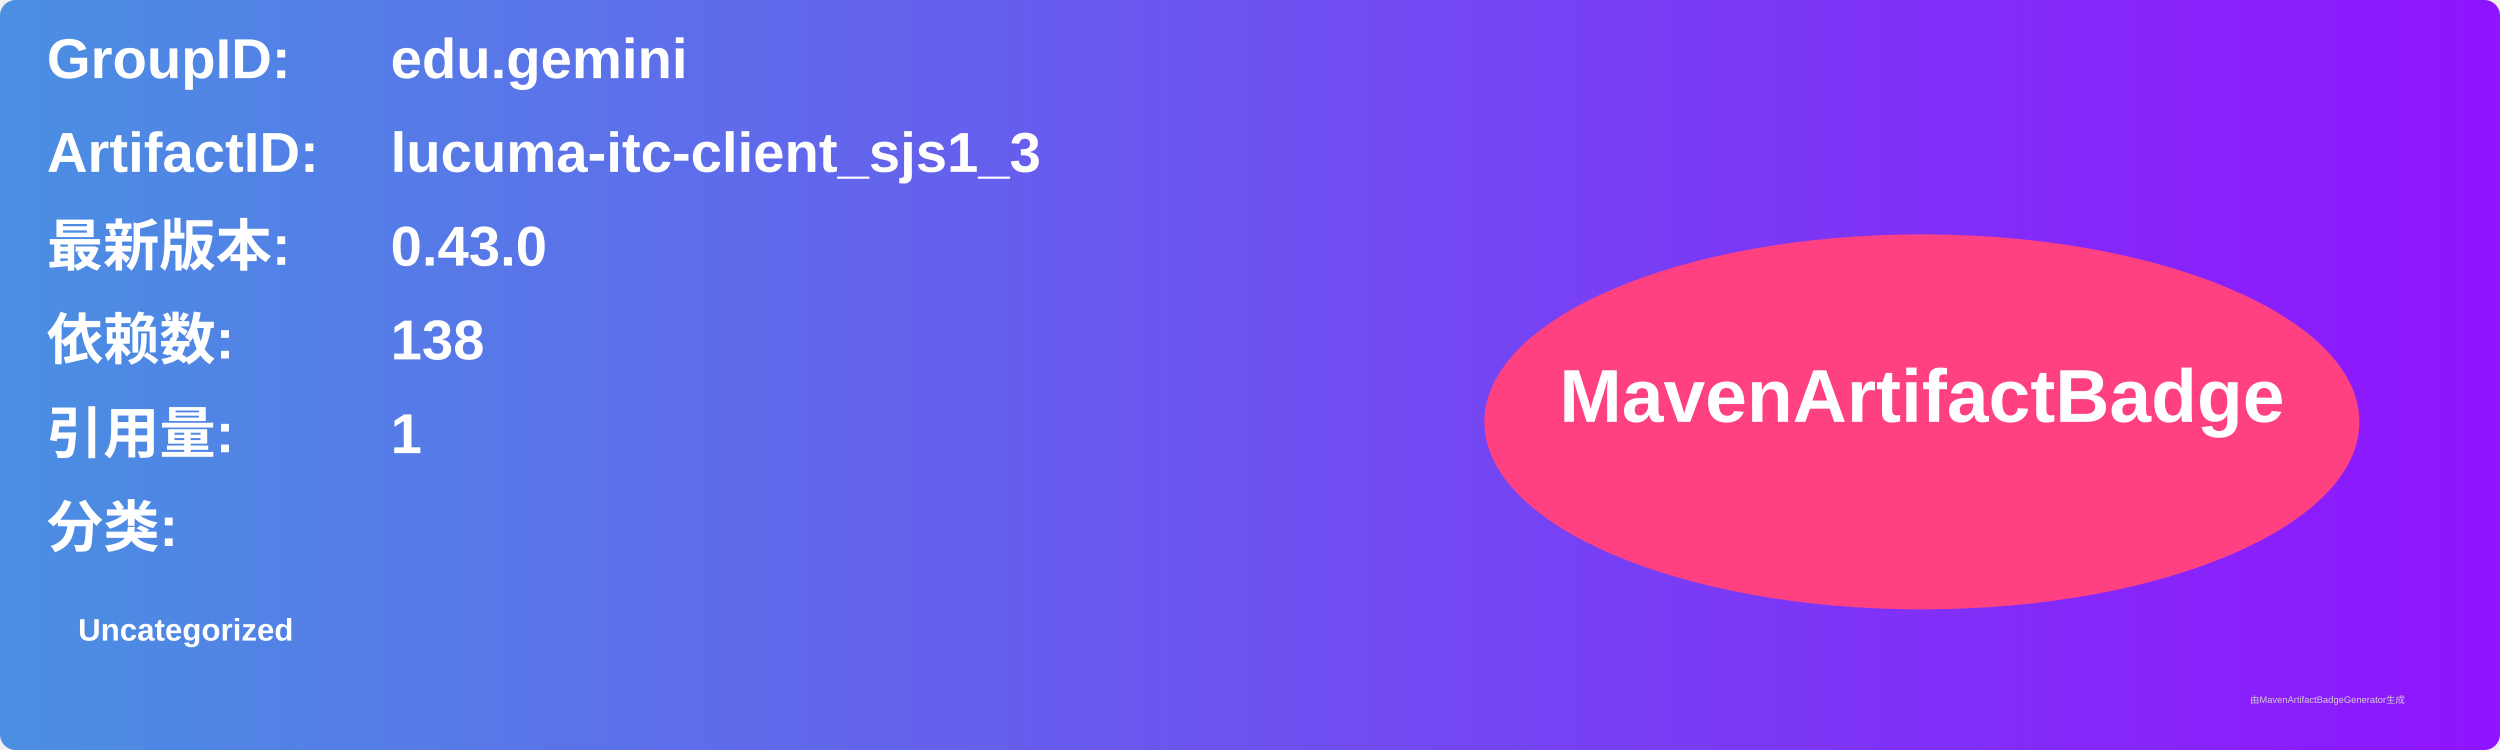
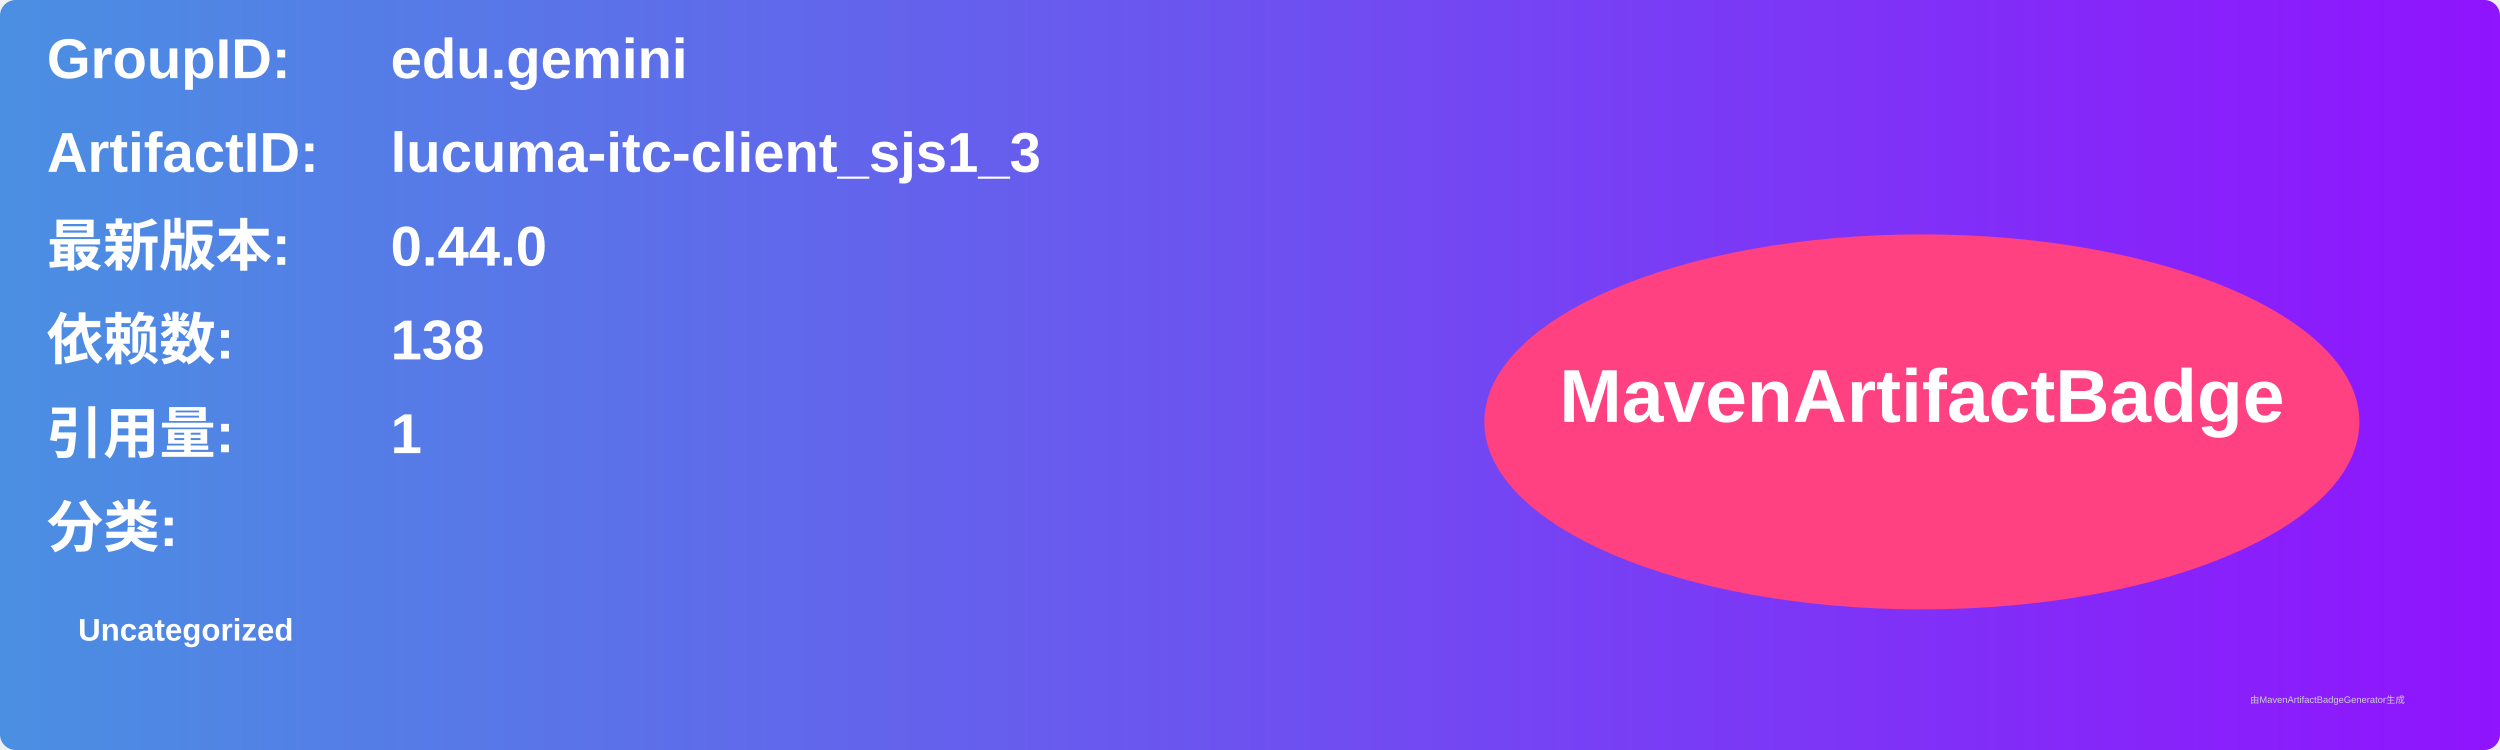
<svg xmlns="http://www.w3.org/2000/svg" width="800" height="240" viewBox="0 0 800 240">
  <linearGradient id="grad" x1="0%" y1="0%" x2="100%" y2="0%">
    <stop offset="0%" stop-color="#4a90e2" />
    <stop offset="100%" stop-color="#9013fe" />
  </linearGradient>
  <rect width="100%" height="100%" rx="5" ry="5" fill="url(#grad)" />
  <g transform="translate(15, 15)">
    <text x="0" y="10" font-family="Arial" font-size="18" fill="white" font-weight="bold" width="260">GroupID:</text>
    <text x="110" y="10" font-family="Arial" font-size="18" fill="white" font-weight="bold" width="460">edu.gemini</text>
    <text x="0" y="40" font-family="Arial" font-size="18" fill="white" font-weight="bold" width="260">ArtifactID:</text>
    <text x="110" y="40" font-family="Arial" font-size="18" fill="white" font-weight="bold" width="460">lucuma-itc-client_sjs1_3</text>
    <text x="0" y="70" font-family="Arial" font-size="18" fill="white" font-weight="bold">最新版本:</text>
    <text x="110" y="70" font-family="Arial" font-size="18" fill="white" font-weight="bold">
-       <tspan font-weight="bold">0.43.0</tspan>
+       <tspan font-weight="bold">0.44.0</tspan>
    </text>
    <text x="0" y="100" font-family="Arial" font-size="18" fill="white" font-weight="bold">依赖数: </text>
    <text x="110" y="100" font-family="Arial" font-size="18" fill="white">
      <tspan font-weight="bold">138</tspan>
    </text>
    <text x="0" y="130" font-family="Arial" font-size="18" fill="white" font-weight="bold">引用量: </text>
    <text x="110" y="130" font-family="Arial" font-size="18" fill="white">
      <tspan font-weight="bold">1</tspan>
    </text>
    <text x="0" y="160" font-family="Arial" font-size="18" fill="white" font-weight="bold">分类:</text>
    <text x="10" y="190" font-family="Arial" font-size="10" fill="white">
      <tspan font-weight="bold">Uncategorized</tspan>
    </text>
    <ellipse cx="600" cy="120" rx="140" ry="60" fill="#ff4081" />
    <text x="600" y="120" text-anchor="middle" font-family="Arial" font-size="24" fill="white" font-weight="bold">MavenArtifactBadge</text>
  </g>
  <text x="720" y="225" font-family="Arial" font-size="3" fill="#d0d0d0">由MavenArtifactBadgeGenerator生成</text>
</svg>
